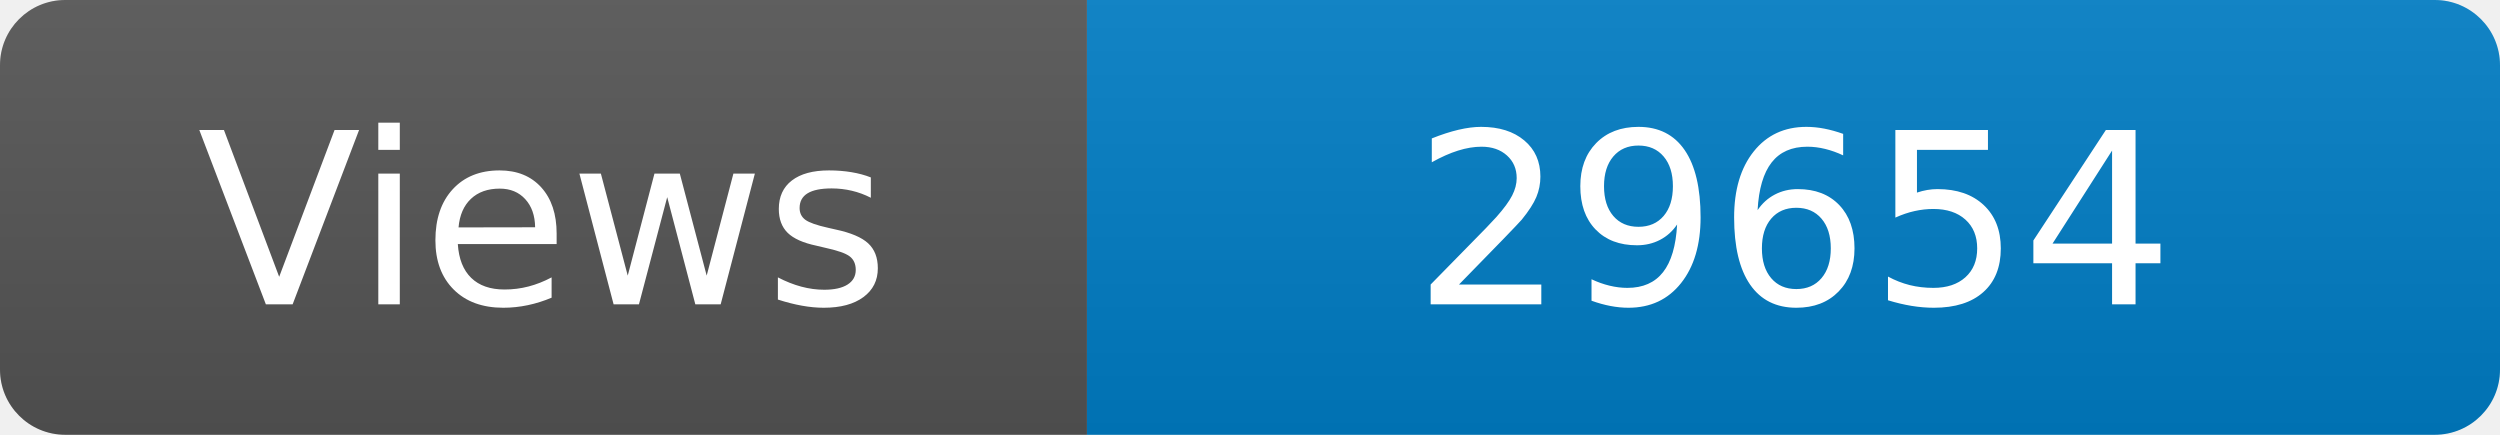
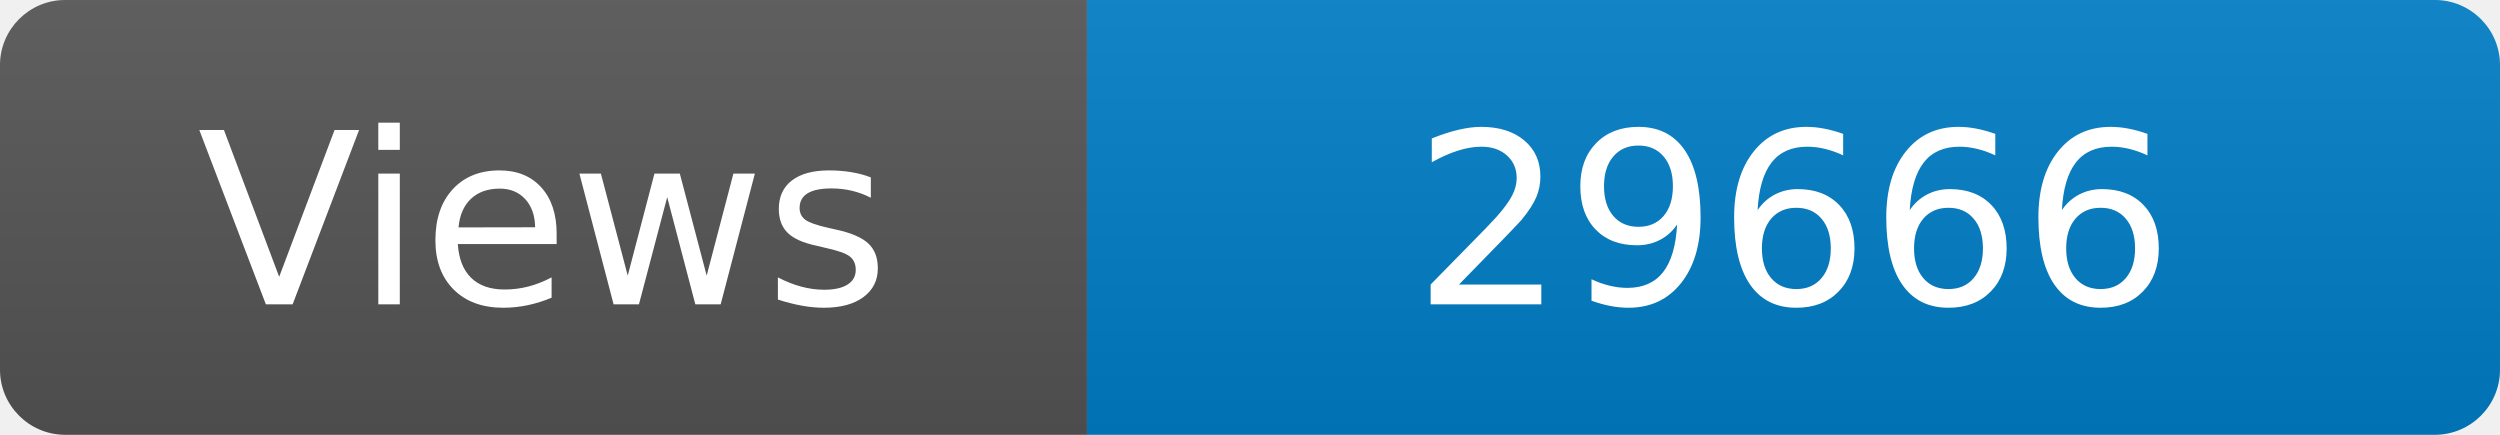
<svg xmlns="http://www.w3.org/2000/svg" width="115" height="20" role="img" aria-label="Maintained?: yes">
  <linearGradient id="s" x2="0" y2="100%">
    <stop offset="0" stop-color="#bbb" stop-opacity=".1" />
    <stop offset="1" stop-opacity=".1" />
  </linearGradient>
  <clipPath id="r">
    <rect width="115" height="20" rx="3" fill="#fff" />
  </clipPath>
  <g clip-path="url(#r)">
    <rect width="50" height="20" fill="#555" />
    <rect x="50" width="160" height="20" fill="#007ec6" />
    <rect width="115" height="20" fill="url(#s)" />
  </g>
  <g fill="#fff" text-anchor="middle" font-family="Verdana,Geneva,DejaVu Sans,sans-serif" font-size="110">
    <text x="250" y="140" transform="scale(.1)" fill="#fff">Views</text>
-     <text x="825" y="140" transform="scale(.1)" fill="#fff">29654</text>
+     <text x="825" y="140" transform="scale(.1)" fill="#fff">29666</text>
  </g>
</svg>
